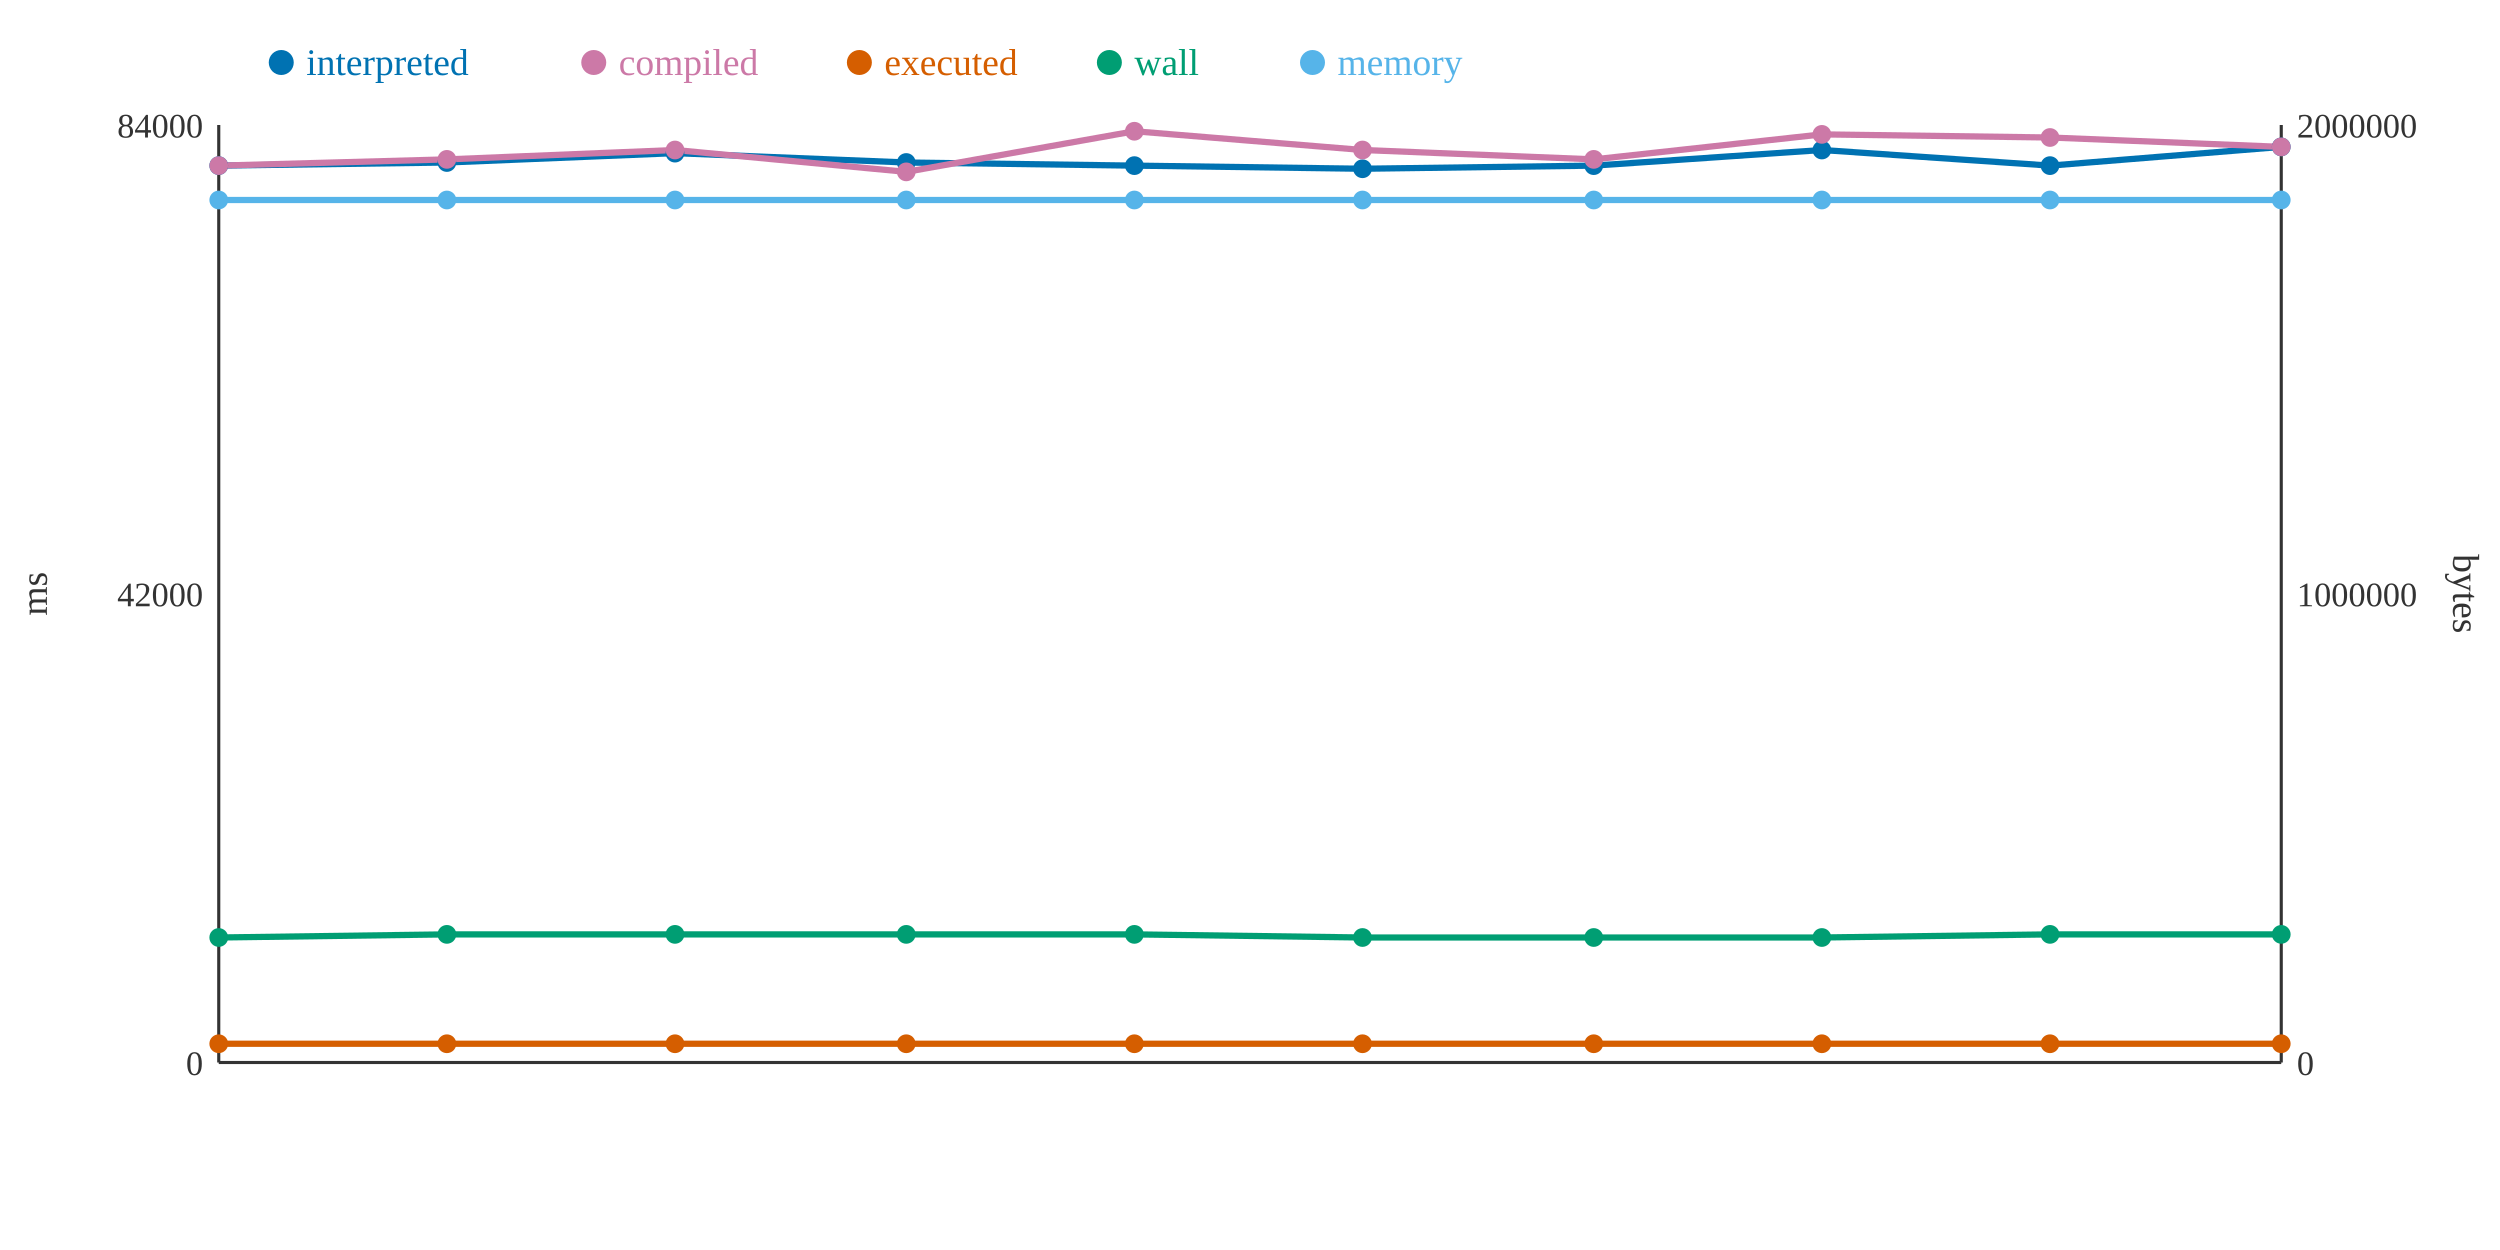
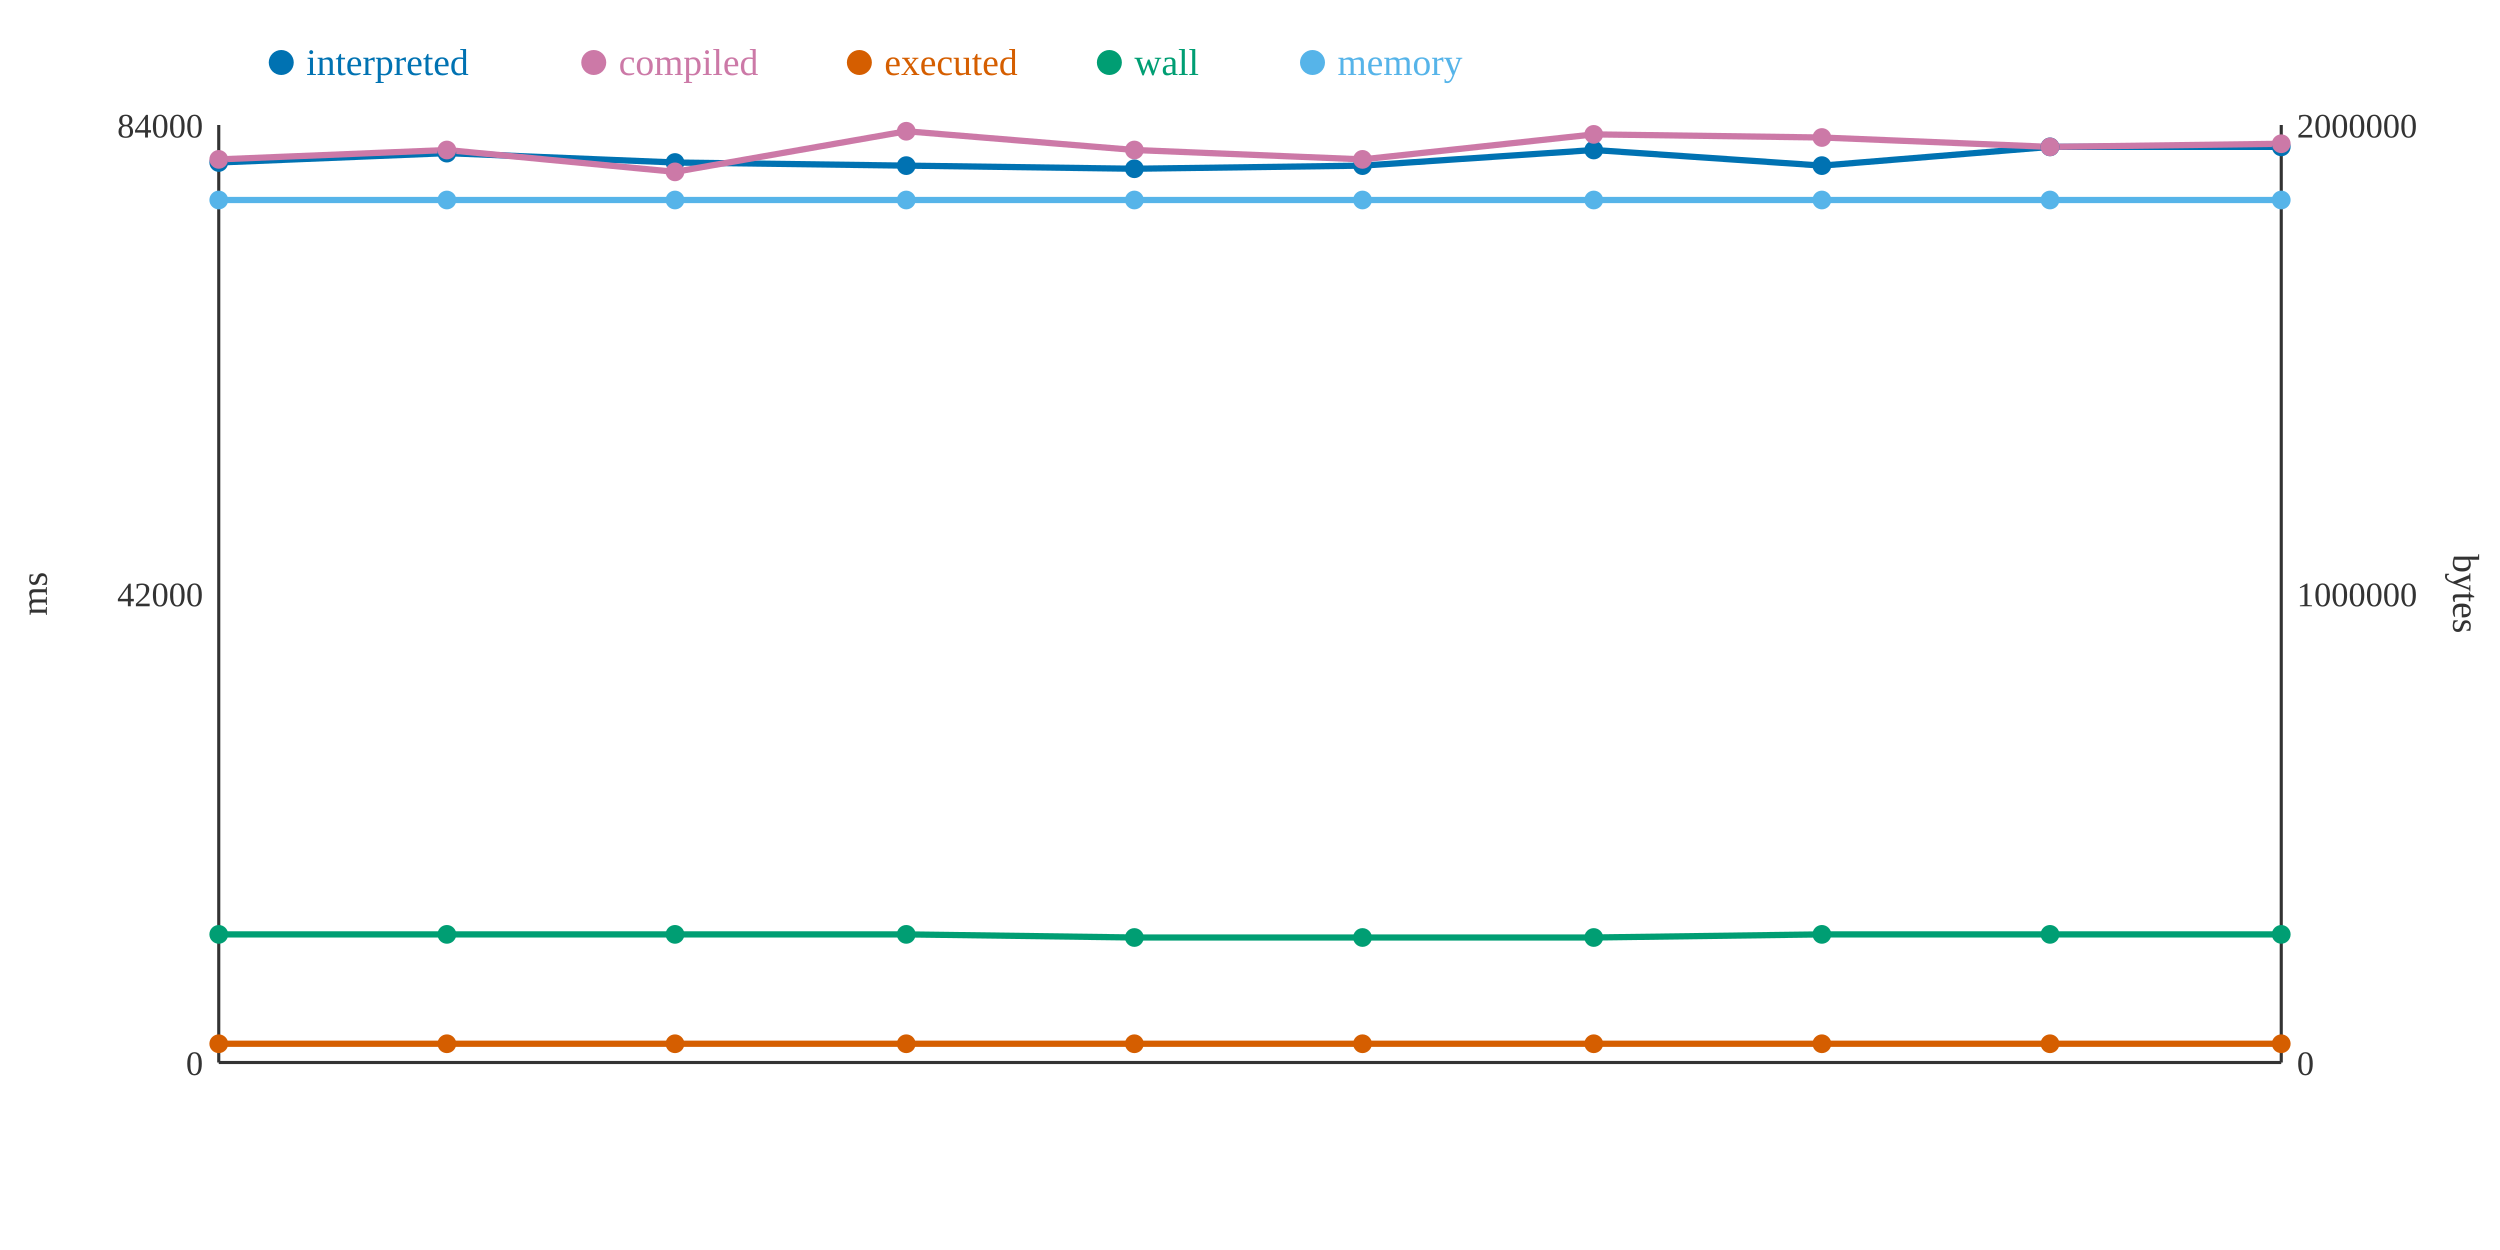
<svg xmlns="http://www.w3.org/2000/svg" width="800" height="400">
  <rect width="800" height="400" fill="white" />
  <line x1="70" y1="40" x2="70" y2="340" stroke="#333" stroke-width="1" />
  <line x1="70" y1="340" x2="730" y2="340" stroke="#333" stroke-width="1" />
  <line x1="730" y1="40" x2="730" y2="340" stroke="#333" stroke-width="1" />
  <text x="65" y="344" text-anchor="end" font-size="11" fill="#333">0</text>
  <text x="65" y="194" text-anchor="end" font-size="11" fill="#333">42000</text>
  <text x="65" y="44" text-anchor="end" font-size="11" fill="#333">84000</text>
  <text x="15" y="190" text-anchor="middle" font-size="12" fill="#333" transform="rotate(-90 15 190)">ms</text>
  <text x="735" y="344" text-anchor="start" font-size="11" fill="#333">0</text>
  <text x="735" y="194" text-anchor="start" font-size="11" fill="#333">1000000</text>
  <text x="735" y="44" text-anchor="start" font-size="11" fill="#333">2000000</text>
  <text x="785" y="190" text-anchor="middle" font-size="12" fill="#333" transform="rotate(90 785 190)">bytes</text>
-   <polyline points="70,53 143,52 216,49 290,52 363,53 436,54 510,53 583,48 656,53 730,47" fill="none" stroke="#0072B2" stroke-width="2" />
-   <polyline points="70,53 143,51 216,48 290,55 363,42 436,48 510,51 583,43 656,44 730,47" fill="none" stroke="#CC79A7" stroke-width="2" />
+   <polyline points="70,52 143,49 216,52 290,53 363,54 436,53 510,48 583,53 656,47 730,47" fill="none" stroke="#0072B2" stroke-width="2" />
+   <polyline points="70,51 143,48 216,55 290,42 363,48 436,51 510,43 583,44 656,47 730,46" fill="none" stroke="#CC79A7" stroke-width="2" />
  <polyline points="70,334 143,334 216,334 290,334 363,334 436,334 510,334 583,334 656,334 730,334" fill="none" stroke="#D55E00" stroke-width="2" />
-   <polyline points="70,300 143,299 216,299 290,299 363,299 436,300 510,300 583,300 656,299 730,299" fill="none" stroke="#009E73" stroke-width="2" />
+   <polyline points="70,299 143,299 216,299 290,299 363,300 436,300 510,300 583,299 656,299 730,299" fill="none" stroke="#009E73" stroke-width="2" />
  <polyline points="70,64 143,64 216,64 290,64 363,64 436,64 510,64 583,64 656,64 730,64" fill="none" stroke="#56B4E9" stroke-width="2" />
-   <circle cx="70" cy="53" r="3" fill="#0072B2" />
-   <circle cx="70" cy="53" r="3" fill="#CC79A7" />
+   <circle cx="70" cy="52" r="3" fill="#0072B2" />
+   <circle cx="70" cy="51" r="3" fill="#CC79A7" />
  <circle cx="70" cy="334" r="3" fill="#D55E00" />
-   <circle cx="70" cy="300" r="3" fill="#009E73" />
+   <circle cx="70" cy="299" r="3" fill="#009E73" />
  <circle cx="70" cy="64" r="3" fill="#56B4E9" />
-   <circle cx="143" cy="52" r="3" fill="#0072B2" />
-   <circle cx="143" cy="51" r="3" fill="#CC79A7" />
+   <circle cx="143" cy="49" r="3" fill="#0072B2" />
+   <circle cx="143" cy="48" r="3" fill="#CC79A7" />
  <circle cx="143" cy="334" r="3" fill="#D55E00" />
  <circle cx="143" cy="299" r="3" fill="#009E73" />
  <circle cx="143" cy="64" r="3" fill="#56B4E9" />
-   <circle cx="216" cy="49" r="3" fill="#0072B2" />
-   <circle cx="216" cy="48" r="3" fill="#CC79A7" />
+   <circle cx="216" cy="52" r="3" fill="#0072B2" />
+   <circle cx="216" cy="55" r="3" fill="#CC79A7" />
  <circle cx="216" cy="334" r="3" fill="#D55E00" />
  <circle cx="216" cy="299" r="3" fill="#009E73" />
  <circle cx="216" cy="64" r="3" fill="#56B4E9" />
-   <circle cx="290" cy="52" r="3" fill="#0072B2" />
-   <circle cx="290" cy="55" r="3" fill="#CC79A7" />
+   <circle cx="290" cy="53" r="3" fill="#0072B2" />
+   <circle cx="290" cy="42" r="3" fill="#CC79A7" />
  <circle cx="290" cy="334" r="3" fill="#D55E00" />
  <circle cx="290" cy="299" r="3" fill="#009E73" />
  <circle cx="290" cy="64" r="3" fill="#56B4E9" />
-   <circle cx="363" cy="53" r="3" fill="#0072B2" />
-   <circle cx="363" cy="42" r="3" fill="#CC79A7" />
+   <circle cx="363" cy="54" r="3" fill="#0072B2" />
+   <circle cx="363" cy="48" r="3" fill="#CC79A7" />
  <circle cx="363" cy="334" r="3" fill="#D55E00" />
-   <circle cx="363" cy="299" r="3" fill="#009E73" />
+   <circle cx="363" cy="300" r="3" fill="#009E73" />
  <circle cx="363" cy="64" r="3" fill="#56B4E9" />
-   <circle cx="436" cy="54" r="3" fill="#0072B2" />
-   <circle cx="436" cy="48" r="3" fill="#CC79A7" />
+   <circle cx="436" cy="53" r="3" fill="#0072B2" />
+   <circle cx="436" cy="51" r="3" fill="#CC79A7" />
  <circle cx="436" cy="334" r="3" fill="#D55E00" />
  <circle cx="436" cy="300" r="3" fill="#009E73" />
  <circle cx="436" cy="64" r="3" fill="#56B4E9" />
-   <circle cx="510" cy="53" r="3" fill="#0072B2" />
-   <circle cx="510" cy="51" r="3" fill="#CC79A7" />
+   <circle cx="510" cy="48" r="3" fill="#0072B2" />
+   <circle cx="510" cy="43" r="3" fill="#CC79A7" />
  <circle cx="510" cy="334" r="3" fill="#D55E00" />
  <circle cx="510" cy="300" r="3" fill="#009E73" />
  <circle cx="510" cy="64" r="3" fill="#56B4E9" />
-   <circle cx="583" cy="48" r="3" fill="#0072B2" />
-   <circle cx="583" cy="43" r="3" fill="#CC79A7" />
+   <circle cx="583" cy="53" r="3" fill="#0072B2" />
+   <circle cx="583" cy="44" r="3" fill="#CC79A7" />
  <circle cx="583" cy="334" r="3" fill="#D55E00" />
-   <circle cx="583" cy="300" r="3" fill="#009E73" />
+   <circle cx="583" cy="299" r="3" fill="#009E73" />
  <circle cx="583" cy="64" r="3" fill="#56B4E9" />
-   <circle cx="656" cy="53" r="3" fill="#0072B2" />
-   <circle cx="656" cy="44" r="3" fill="#CC79A7" />
+   <circle cx="656" cy="47" r="3" fill="#0072B2" />
+   <circle cx="656" cy="47" r="3" fill="#CC79A7" />
  <circle cx="656" cy="334" r="3" fill="#D55E00" />
  <circle cx="656" cy="299" r="3" fill="#009E73" />
  <circle cx="656" cy="64" r="3" fill="#56B4E9" />
  <circle cx="730" cy="47" r="3" fill="#0072B2" />
-   <circle cx="730" cy="47" r="3" fill="#CC79A7" />
+   <circle cx="730" cy="46" r="3" fill="#CC79A7" />
  <circle cx="730" cy="334" r="3" fill="#D55E00" />
  <circle cx="730" cy="299" r="3" fill="#009E73" />
  <circle cx="730" cy="64" r="3" fill="#56B4E9" />
  <circle cx="90" cy="20" r="4" fill="#0072B2" />
  <text x="98" y="24" text-anchor="start" font-size="12" fill="#0072B2">interpreted</text>
  <circle cx="190" cy="20" r="4" fill="#CC79A7" />
  <text x="198" y="24" text-anchor="start" font-size="12" fill="#CC79A7">compiled</text>
  <circle cx="275" cy="20" r="4" fill="#D55E00" />
  <text x="283" y="24" text-anchor="start" font-size="12" fill="#D55E00">executed</text>
  <circle cx="355" cy="20" r="4" fill="#009E73" />
  <text x="363" y="24" text-anchor="start" font-size="12" fill="#009E73">wall</text>
  <circle cx="420" cy="20" r="4" fill="#56B4E9" />
  <text x="428" y="24" text-anchor="start" font-size="12" fill="#56B4E9">memory</text>
</svg>
